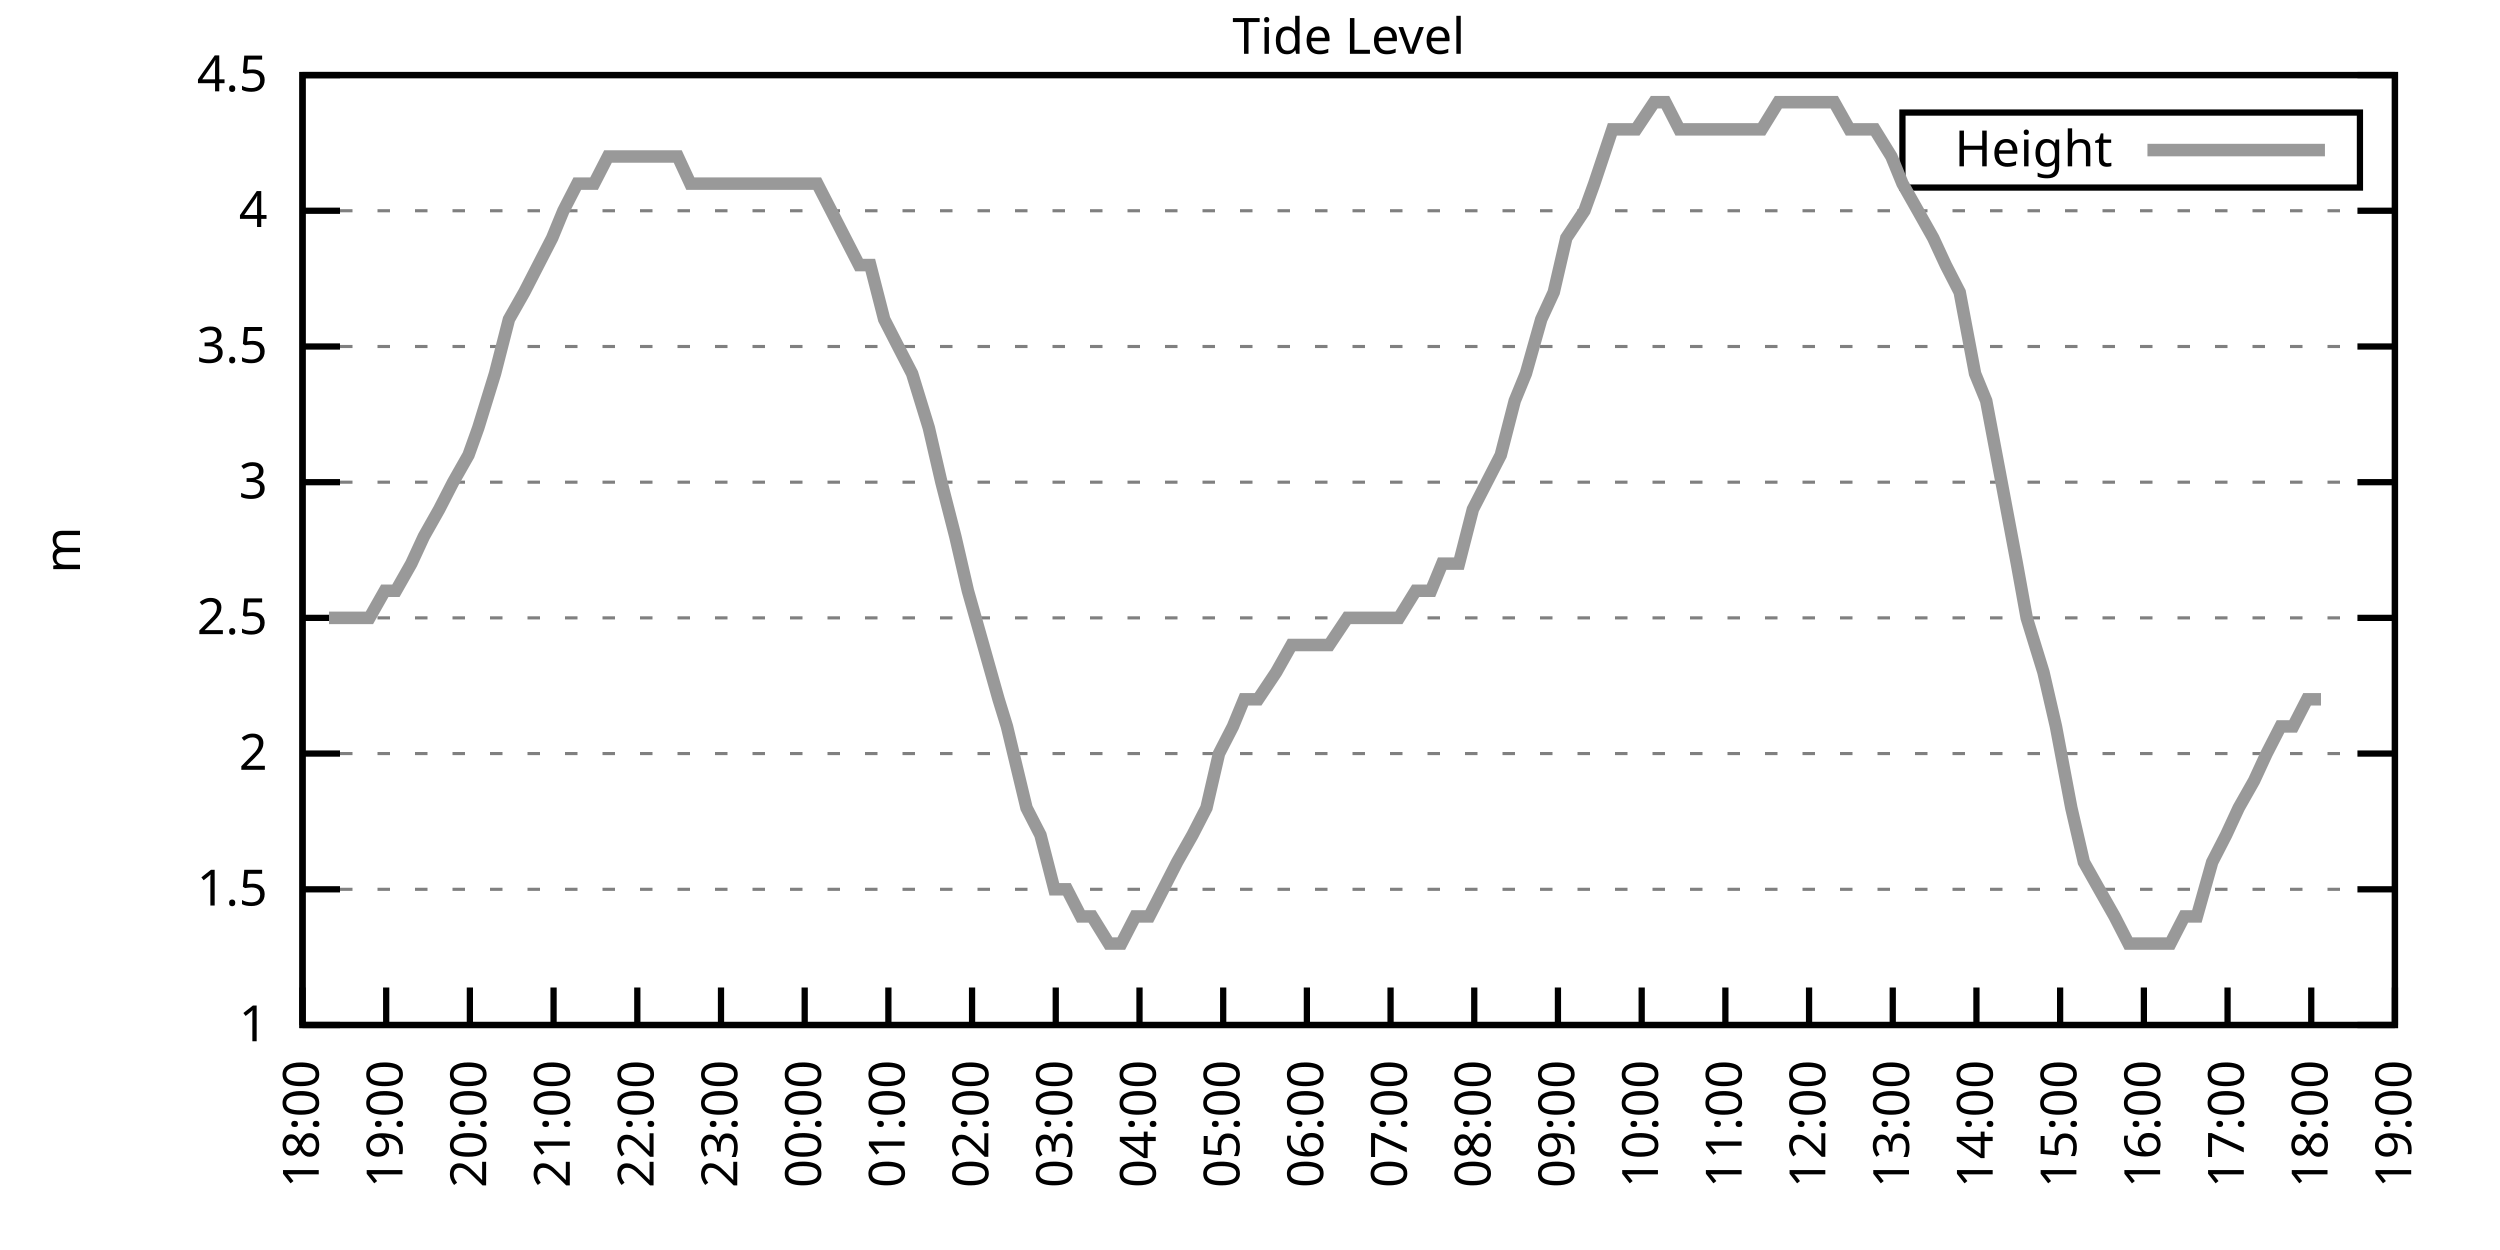
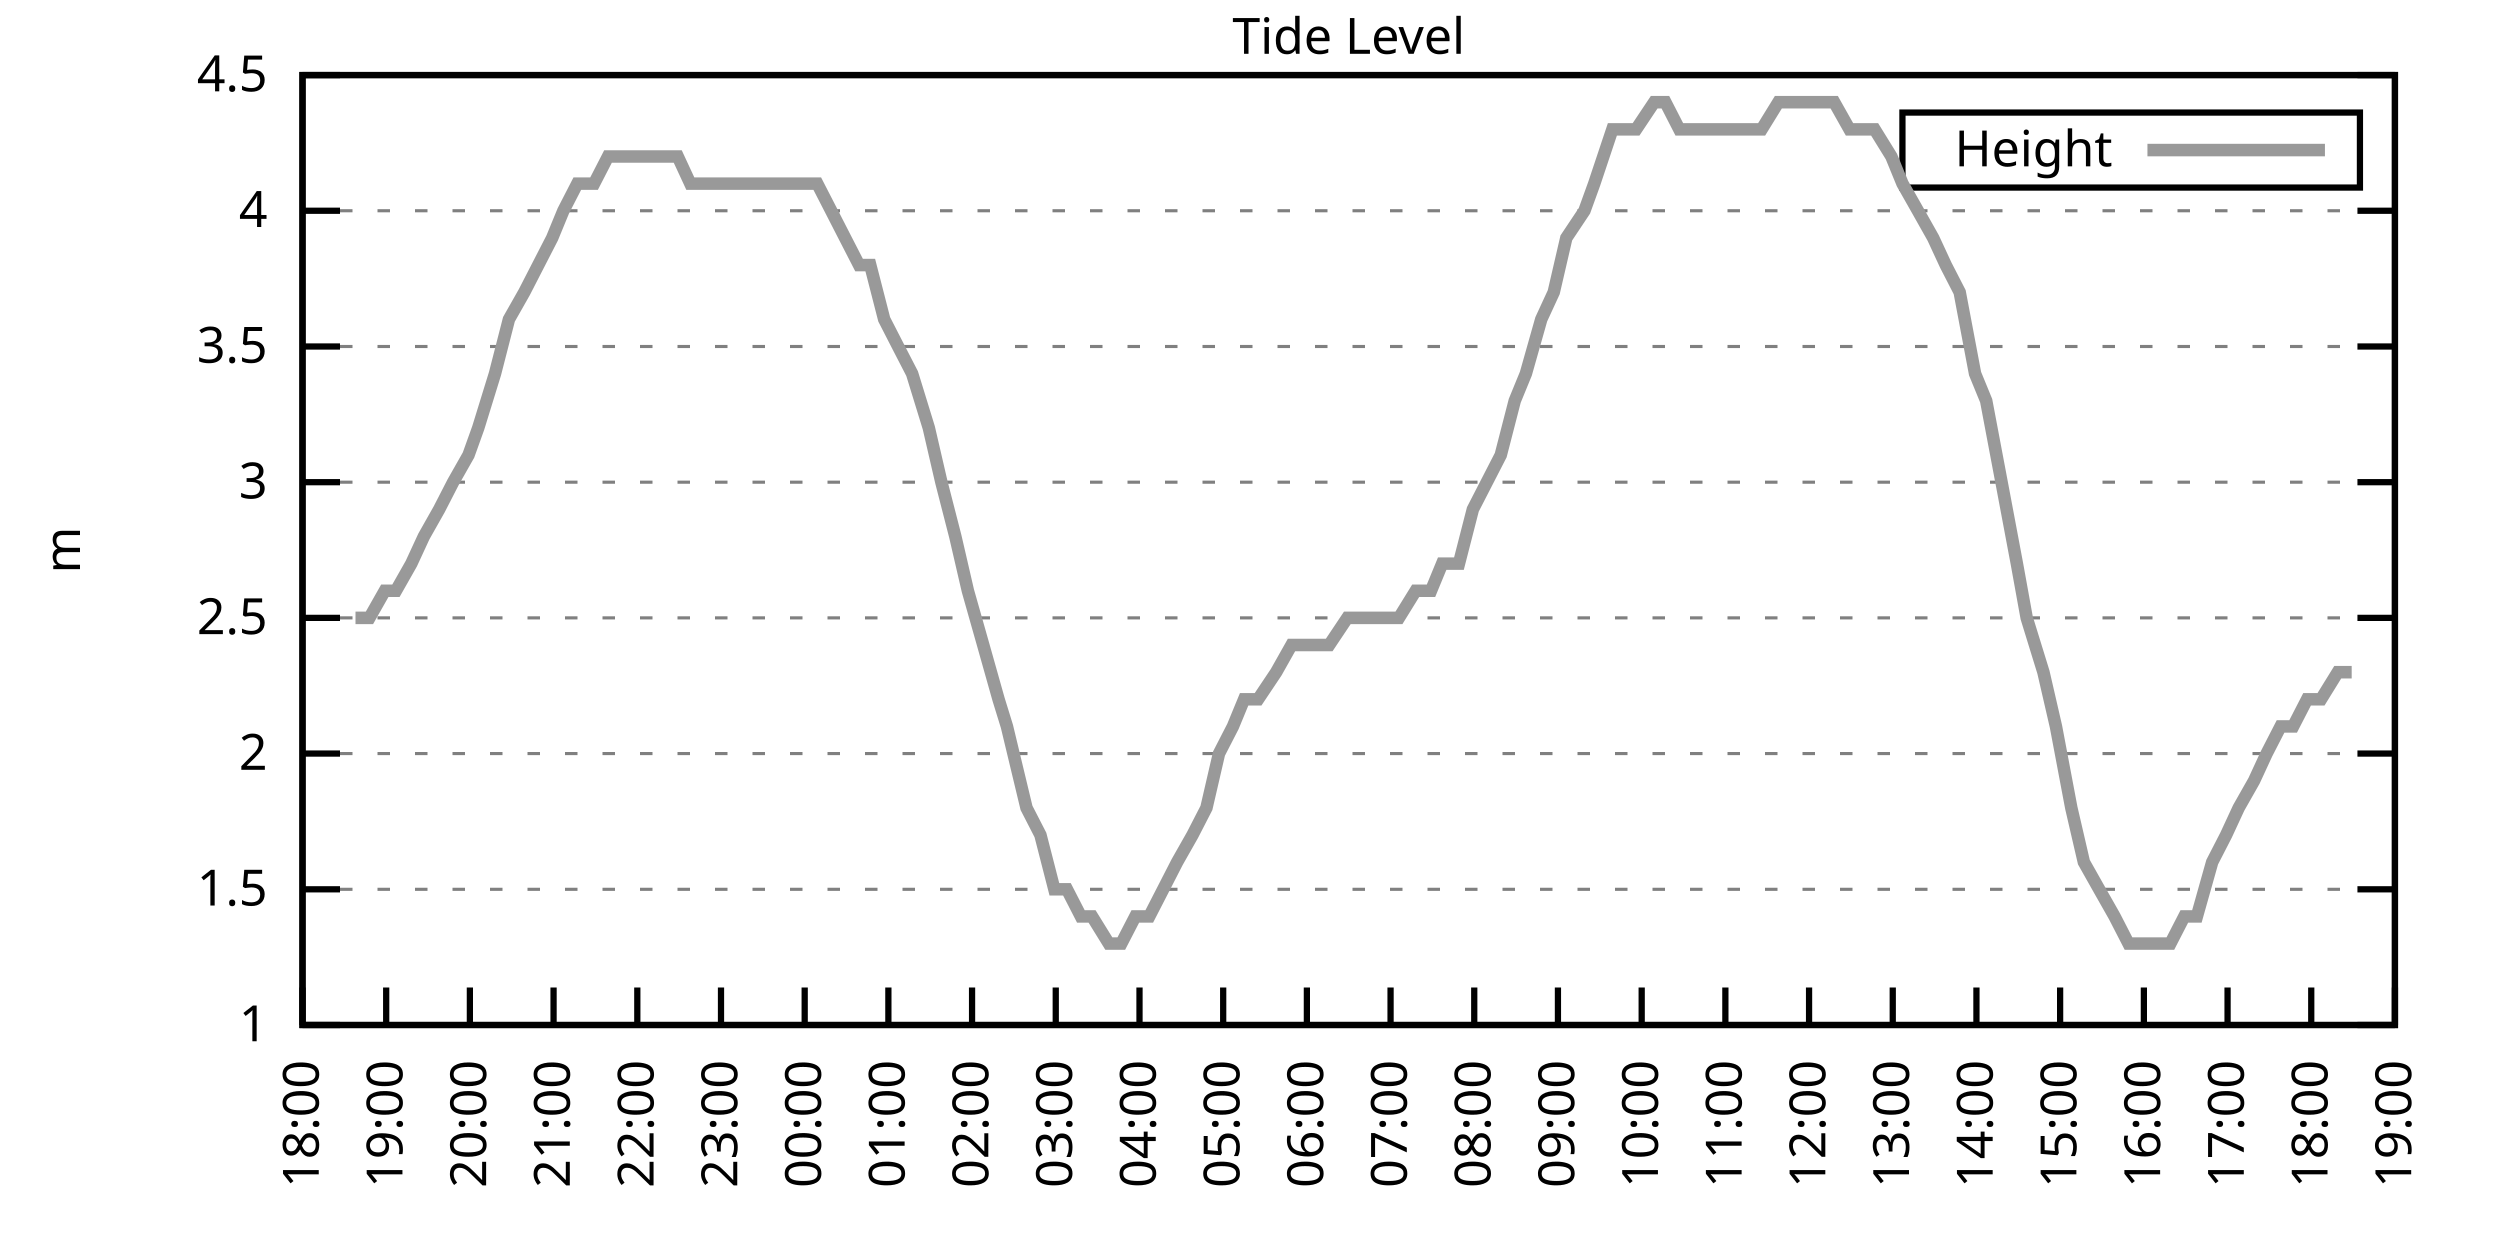
<svg xmlns="http://www.w3.org/2000/svg" xmlns:xlink="http://www.w3.org/1999/xlink" width="400" height="200" viewBox="0 0 400 200">
  <g id="gnuplot_canvas">
    <rect x="0" y="0" width="400" height="200" fill="none" />
    <defs>
      <circle id="gpDot" r="0.5" stroke-width="0.5" stroke="currentColor" />
      <path id="gpPt0" stroke-width="0.333" stroke="currentColor" d="M-1,0 h2 M0,-1 v2" />
      <path id="gpPt1" stroke-width="0.333" stroke="currentColor" d="M-1,-1 L1,1 M1,-1 L-1,1" />
      <path id="gpPt2" stroke-width="0.333" stroke="currentColor" d="M-1,0 L1,0 M0,-1 L0,1 M-1,-1 L1,1 M-1,1 L1,-1" />
      <rect id="gpPt3" stroke-width="0.333" stroke="currentColor" x="-1" y="-1" width="2" height="2" />
      <rect id="gpPt4" stroke-width="0.333" stroke="currentColor" fill="currentColor" x="-1" y="-1" width="2" height="2" />
      <circle id="gpPt5" stroke-width="0.333" stroke="currentColor" cx="0" cy="0" r="1" />
      <use xlink:href="#gpPt5" id="gpPt6" fill="currentColor" stroke="none" />
      <path id="gpPt7" stroke-width="0.333" stroke="currentColor" d="M0,-1.33 L-1.33,0.67 L1.33,0.67 z" />
      <use xlink:href="#gpPt7" id="gpPt8" fill="currentColor" stroke="none" />
      <use xlink:href="#gpPt7" id="gpPt9" stroke="currentColor" transform="rotate(180)" />
      <use xlink:href="#gpPt9" id="gpPt10" fill="currentColor" stroke="none" />
      <use xlink:href="#gpPt3" id="gpPt11" stroke="currentColor" transform="rotate(45)" />
      <use xlink:href="#gpPt11" id="gpPt12" fill="currentColor" stroke="none" />
      <path id="gpPt13" stroke-width="0.333" stroke="currentColor" d="M0,1.330 L1.265,0.411 L0.782,-1.067 L-0.782,-1.076 L-1.265,0.411 z" />
      <use xlink:href="#gpPt13" id="gpPt14" fill="currentColor" stroke="none" />
      <filter id="textbox" filterUnits="objectBoundingBox" x="0" y="0" height="1" width="1">
        <feFlood flood-color="white" flood-opacity="1" result="bgnd" />
        <feComposite in="SourceGraphic" in2="bgnd" operator="atop" />
      </filter>
      <filter id="greybox" filterUnits="objectBoundingBox" x="0" y="0" height="1" width="1">
        <feFlood flood-color="lightgrey" flood-opacity="1" result="grey" />
        <feComposite in="SourceGraphic" in2="grey" operator="atop" />
      </filter>
    </defs>
    <g fill="none" color="white" stroke="currentColor" stroke-width="1.00" stroke-linecap="butt" stroke-linejoin="miter">
</g>
    <g fill="none" color="black" stroke="currentColor" stroke-width="1.00" stroke-linecap="butt" stroke-linejoin="miter">
      <g stroke="none" shape-rendering="crispEdges">
        <polygon fill="rgb(255, 255, 255)" points="48.40,164.00 383.18,164.00 383.18,12.02 48.40,12.02 " />
      </g>
    </g>
    <g fill="none" color="black" stroke="currentColor" stroke-width="1.00" stroke-linecap="butt" stroke-linejoin="miter">
</g>
    <g fill="none" color="black" stroke="black" stroke-width="0.50" stroke-linecap="butt" stroke-linejoin="miter">
</g>
    <g fill="none" color="gray" stroke="currentColor" stroke-width="0.50" stroke-linecap="butt" stroke-linejoin="miter">
      <path stroke="gray" stroke-dasharray="2,4" class="gridline" d="M48.40,164.00 L383.19,164.00  " />
    </g>
    <g fill="none" color="gray" stroke="gray" stroke-width="1.00" stroke-linecap="butt" stroke-linejoin="miter">
</g>
    <g fill="none" color="black" stroke="currentColor" stroke-width="1.00" stroke-linecap="butt" stroke-linejoin="miter">
      <path stroke="black" d="M48.40,164.00 L54.40,164.00 M383.19,164.00 L377.19,164.00  " />
      <g transform="translate(42.80,166.60)" stroke="none" fill="black" font-family="Sans" font-size="8.00" text-anchor="end">
        <text>
          <tspan font-family="Sans"> 1</tspan>
        </text>
      </g>
    </g>
    <g fill="none" color="black" stroke="currentColor" stroke-width="1.00" stroke-linecap="butt" stroke-linejoin="miter">
</g>
    <g fill="none" color="black" stroke="black" stroke-width="0.50" stroke-linecap="butt" stroke-linejoin="miter">
</g>
    <g fill="none" color="gray" stroke="currentColor" stroke-width="0.50" stroke-linecap="butt" stroke-linejoin="miter">
      <path stroke="gray" stroke-dasharray="2,4" class="gridline" d="M48.40,142.29 L383.19,142.29  " />
    </g>
    <g fill="none" color="gray" stroke="gray" stroke-width="1.00" stroke-linecap="butt" stroke-linejoin="miter">
</g>
    <g fill="none" color="black" stroke="currentColor" stroke-width="1.00" stroke-linecap="butt" stroke-linejoin="miter">
      <path stroke="black" d="M48.40,142.29 L54.40,142.29 M383.19,142.29 L377.19,142.29  " />
      <g transform="translate(42.80,144.89)" stroke="none" fill="black" font-family="Sans" font-size="8.00" text-anchor="end">
        <text>
          <tspan font-family="Sans"> 1.5</tspan>
        </text>
      </g>
    </g>
    <g fill="none" color="black" stroke="currentColor" stroke-width="1.00" stroke-linecap="butt" stroke-linejoin="miter">
</g>
    <g fill="none" color="black" stroke="black" stroke-width="0.50" stroke-linecap="butt" stroke-linejoin="miter">
</g>
    <g fill="none" color="gray" stroke="currentColor" stroke-width="0.50" stroke-linecap="butt" stroke-linejoin="miter">
      <path stroke="gray" stroke-dasharray="2,4" class="gridline" d="M48.40,120.57 L383.19,120.57  " />
    </g>
    <g fill="none" color="gray" stroke="gray" stroke-width="1.00" stroke-linecap="butt" stroke-linejoin="miter">
</g>
    <g fill="none" color="black" stroke="currentColor" stroke-width="1.00" stroke-linecap="butt" stroke-linejoin="miter">
      <path stroke="black" d="M48.40,120.57 L54.40,120.57 M383.19,120.57 L377.19,120.57  " />
      <g transform="translate(42.80,123.17)" stroke="none" fill="black" font-family="Sans" font-size="8.00" text-anchor="end">
        <text>
          <tspan font-family="Sans"> 2</tspan>
        </text>
      </g>
    </g>
    <g fill="none" color="black" stroke="currentColor" stroke-width="1.00" stroke-linecap="butt" stroke-linejoin="miter">
</g>
    <g fill="none" color="black" stroke="black" stroke-width="0.50" stroke-linecap="butt" stroke-linejoin="miter">
</g>
    <g fill="none" color="gray" stroke="currentColor" stroke-width="0.50" stroke-linecap="butt" stroke-linejoin="miter">
      <path stroke="gray" stroke-dasharray="2,4" class="gridline" d="M48.40,98.86 L383.19,98.86  " />
    </g>
    <g fill="none" color="gray" stroke="gray" stroke-width="1.00" stroke-linecap="butt" stroke-linejoin="miter">
</g>
    <g fill="none" color="black" stroke="currentColor" stroke-width="1.00" stroke-linecap="butt" stroke-linejoin="miter">
      <path stroke="black" d="M48.40,98.86 L54.40,98.86 M383.19,98.86 L377.19,98.86  " />
      <g transform="translate(42.80,101.46)" stroke="none" fill="black" font-family="Sans" font-size="8.00" text-anchor="end">
        <text>
          <tspan font-family="Sans"> 2.5</tspan>
        </text>
      </g>
    </g>
    <g fill="none" color="black" stroke="currentColor" stroke-width="1.00" stroke-linecap="butt" stroke-linejoin="miter">
</g>
    <g fill="none" color="black" stroke="black" stroke-width="0.50" stroke-linecap="butt" stroke-linejoin="miter">
</g>
    <g fill="none" color="gray" stroke="currentColor" stroke-width="0.50" stroke-linecap="butt" stroke-linejoin="miter">
      <path stroke="gray" stroke-dasharray="2,4" class="gridline" d="M48.40,77.15 L383.19,77.15  " />
    </g>
    <g fill="none" color="gray" stroke="gray" stroke-width="1.00" stroke-linecap="butt" stroke-linejoin="miter">
</g>
    <g fill="none" color="black" stroke="currentColor" stroke-width="1.00" stroke-linecap="butt" stroke-linejoin="miter">
      <path stroke="black" d="M48.40,77.15 L54.40,77.15 M383.19,77.15 L377.19,77.15  " />
      <g transform="translate(42.80,79.75)" stroke="none" fill="black" font-family="Sans" font-size="8.00" text-anchor="end">
        <text>
          <tspan font-family="Sans"> 3</tspan>
        </text>
      </g>
    </g>
    <g fill="none" color="black" stroke="currentColor" stroke-width="1.00" stroke-linecap="butt" stroke-linejoin="miter">
</g>
    <g fill="none" color="black" stroke="black" stroke-width="0.50" stroke-linecap="butt" stroke-linejoin="miter">
</g>
    <g fill="none" color="gray" stroke="currentColor" stroke-width="0.50" stroke-linecap="butt" stroke-linejoin="miter">
      <path stroke="gray" stroke-dasharray="2,4" class="gridline" d="M48.40,55.44 L383.19,55.44  " />
    </g>
    <g fill="none" color="gray" stroke="gray" stroke-width="1.00" stroke-linecap="butt" stroke-linejoin="miter">
</g>
    <g fill="none" color="black" stroke="currentColor" stroke-width="1.00" stroke-linecap="butt" stroke-linejoin="miter">
      <path stroke="black" d="M48.40,55.44 L54.40,55.44 M383.19,55.44 L377.19,55.44  " />
      <g transform="translate(42.80,58.04)" stroke="none" fill="black" font-family="Sans" font-size="8.00" text-anchor="end">
        <text>
          <tspan font-family="Sans"> 3.5</tspan>
        </text>
      </g>
    </g>
    <g fill="none" color="black" stroke="currentColor" stroke-width="1.00" stroke-linecap="butt" stroke-linejoin="miter">
</g>
    <g fill="none" color="black" stroke="black" stroke-width="0.50" stroke-linecap="butt" stroke-linejoin="miter">
</g>
    <g fill="none" color="gray" stroke="currentColor" stroke-width="0.50" stroke-linecap="butt" stroke-linejoin="miter">
      <path stroke="gray" stroke-dasharray="2,4" class="gridline" d="M48.40,33.72 L383.19,33.72  " />
    </g>
    <g fill="none" color="gray" stroke="gray" stroke-width="1.00" stroke-linecap="butt" stroke-linejoin="miter">
</g>
    <g fill="none" color="black" stroke="currentColor" stroke-width="1.00" stroke-linecap="butt" stroke-linejoin="miter">
      <path stroke="black" d="M48.40,33.72 L54.40,33.72 M383.19,33.72 L377.19,33.72  " />
      <g transform="translate(42.80,36.32)" stroke="none" fill="black" font-family="Sans" font-size="8.00" text-anchor="end">
        <text>
          <tspan font-family="Sans"> 4</tspan>
        </text>
      </g>
    </g>
    <g fill="none" color="black" stroke="currentColor" stroke-width="1.00" stroke-linecap="butt" stroke-linejoin="miter">
</g>
    <g fill="none" color="black" stroke="black" stroke-width="0.50" stroke-linecap="butt" stroke-linejoin="miter">
</g>
    <g fill="none" color="gray" stroke="currentColor" stroke-width="0.50" stroke-linecap="butt" stroke-linejoin="miter">
      <path stroke="gray" stroke-dasharray="2,4" class="gridline" d="M48.40,12.01 L383.19,12.01  " />
    </g>
    <g fill="none" color="gray" stroke="gray" stroke-width="1.00" stroke-linecap="butt" stroke-linejoin="miter">
</g>
    <g fill="none" color="black" stroke="currentColor" stroke-width="1.00" stroke-linecap="butt" stroke-linejoin="miter">
      <path stroke="black" d="M48.40,12.01 L54.40,12.01 M383.19,12.01 L377.19,12.01  " />
      <g transform="translate(42.80,14.61)" stroke="none" fill="black" font-family="Sans" font-size="8.00" text-anchor="end">
        <text>
          <tspan font-family="Sans"> 4.5</tspan>
        </text>
      </g>
    </g>
    <g fill="none" color="black" stroke="currentColor" stroke-width="1.00" stroke-linecap="butt" stroke-linejoin="miter">
      <path stroke="black" d="M48.40,164.00 L48.40,158.00  " />
      <g transform="translate(51.00,169.60) rotate(270.00)" stroke="none" fill="black" font-family="Sans" font-size="8.00" text-anchor="end">
        <text>
          <tspan font-family="Sans">18:00</tspan>
        </text>
      </g>
    </g>
    <g fill="none" color="black" stroke="currentColor" stroke-width="1.00" stroke-linecap="butt" stroke-linejoin="miter">
      <path stroke="black" d="M61.79,164.00 L61.79,158.00  " />
      <g transform="translate(64.39,169.60) rotate(270.00)" stroke="none" fill="black" font-family="Sans" font-size="8.00" text-anchor="end">
        <text>
          <tspan font-family="Sans">19:00</tspan>
        </text>
      </g>
    </g>
    <g fill="none" color="black" stroke="currentColor" stroke-width="1.00" stroke-linecap="butt" stroke-linejoin="miter">
      <path stroke="black" d="M75.18,164.00 L75.18,158.00  " />
      <g transform="translate(77.78,169.60) rotate(270.00)" stroke="none" fill="black" font-family="Sans" font-size="8.00" text-anchor="end">
        <text>
          <tspan font-family="Sans">20:00</tspan>
        </text>
      </g>
    </g>
    <g fill="none" color="black" stroke="currentColor" stroke-width="1.00" stroke-linecap="butt" stroke-linejoin="miter">
      <path stroke="black" d="M88.57,164.00 L88.57,158.00  " />
      <g transform="translate(91.17,169.60) rotate(270.00)" stroke="none" fill="black" font-family="Sans" font-size="8.00" text-anchor="end">
        <text>
          <tspan font-family="Sans">21:00</tspan>
        </text>
      </g>
    </g>
    <g fill="none" color="black" stroke="currentColor" stroke-width="1.00" stroke-linecap="butt" stroke-linejoin="miter">
      <path stroke="black" d="M101.97,164.00 L101.97,158.00  " />
      <g transform="translate(104.57,169.60) rotate(270.00)" stroke="none" fill="black" font-family="Sans" font-size="8.00" text-anchor="end">
        <text>
          <tspan font-family="Sans">22:00</tspan>
        </text>
      </g>
    </g>
    <g fill="none" color="black" stroke="currentColor" stroke-width="1.00" stroke-linecap="butt" stroke-linejoin="miter">
      <path stroke="black" d="M115.36,164.00 L115.36,158.00  " />
      <g transform="translate(117.96,169.60) rotate(270.00)" stroke="none" fill="black" font-family="Sans" font-size="8.00" text-anchor="end">
        <text>
          <tspan font-family="Sans">23:00</tspan>
        </text>
      </g>
    </g>
    <g fill="none" color="black" stroke="currentColor" stroke-width="1.00" stroke-linecap="butt" stroke-linejoin="miter">
      <path stroke="black" d="M128.75,164.00 L128.75,158.00  " />
      <g transform="translate(131.35,169.60) rotate(270.00)" stroke="none" fill="black" font-family="Sans" font-size="8.00" text-anchor="end">
        <text>
          <tspan font-family="Sans">00:00</tspan>
        </text>
      </g>
    </g>
    <g fill="none" color="black" stroke="currentColor" stroke-width="1.00" stroke-linecap="butt" stroke-linejoin="miter">
      <path stroke="black" d="M142.14,164.00 L142.14,158.00  " />
      <g transform="translate(144.74,169.60) rotate(270.00)" stroke="none" fill="black" font-family="Sans" font-size="8.00" text-anchor="end">
        <text>
          <tspan font-family="Sans">01:00</tspan>
        </text>
      </g>
    </g>
    <g fill="none" color="black" stroke="currentColor" stroke-width="1.00" stroke-linecap="butt" stroke-linejoin="miter">
      <path stroke="black" d="M155.53,164.00 L155.53,158.00  " />
      <g transform="translate(158.13,169.60) rotate(270.00)" stroke="none" fill="black" font-family="Sans" font-size="8.00" text-anchor="end">
        <text>
          <tspan font-family="Sans">02:00</tspan>
        </text>
      </g>
    </g>
    <g fill="none" color="black" stroke="currentColor" stroke-width="1.00" stroke-linecap="butt" stroke-linejoin="miter">
      <path stroke="black" d="M168.92,164.00 L168.92,158.00  " />
      <g transform="translate(171.52,169.60) rotate(270.00)" stroke="none" fill="black" font-family="Sans" font-size="8.00" text-anchor="end">
        <text>
          <tspan font-family="Sans">03:00</tspan>
        </text>
      </g>
    </g>
    <g fill="none" color="black" stroke="currentColor" stroke-width="1.00" stroke-linecap="butt" stroke-linejoin="miter">
      <path stroke="black" d="M182.32,164.00 L182.32,158.00  " />
      <g transform="translate(184.92,169.60) rotate(270.00)" stroke="none" fill="black" font-family="Sans" font-size="8.00" text-anchor="end">
        <text>
          <tspan font-family="Sans">04:00</tspan>
        </text>
      </g>
    </g>
    <g fill="none" color="black" stroke="currentColor" stroke-width="1.00" stroke-linecap="butt" stroke-linejoin="miter">
      <path stroke="black" d="M195.71,164.00 L195.71,158.00  " />
      <g transform="translate(198.31,169.60) rotate(270.00)" stroke="none" fill="black" font-family="Sans" font-size="8.00" text-anchor="end">
        <text>
          <tspan font-family="Sans">05:00</tspan>
        </text>
      </g>
    </g>
    <g fill="none" color="black" stroke="currentColor" stroke-width="1.00" stroke-linecap="butt" stroke-linejoin="miter">
      <path stroke="black" d="M209.10,164.00 L209.10,158.00  " />
      <g transform="translate(211.70,169.60) rotate(270.00)" stroke="none" fill="black" font-family="Sans" font-size="8.00" text-anchor="end">
        <text>
          <tspan font-family="Sans">06:00</tspan>
        </text>
      </g>
    </g>
    <g fill="none" color="black" stroke="currentColor" stroke-width="1.00" stroke-linecap="butt" stroke-linejoin="miter">
      <path stroke="black" d="M222.49,164.00 L222.49,158.00  " />
      <g transform="translate(225.09,169.60) rotate(270.00)" stroke="none" fill="black" font-family="Sans" font-size="8.00" text-anchor="end">
        <text>
          <tspan font-family="Sans">07:00</tspan>
        </text>
      </g>
    </g>
    <g fill="none" color="black" stroke="currentColor" stroke-width="1.00" stroke-linecap="butt" stroke-linejoin="miter">
      <path stroke="black" d="M235.88,164.00 L235.88,158.00  " />
      <g transform="translate(238.48,169.60) rotate(270.00)" stroke="none" fill="black" font-family="Sans" font-size="8.00" text-anchor="end">
        <text>
          <tspan font-family="Sans">08:00</tspan>
        </text>
      </g>
    </g>
    <g fill="none" color="black" stroke="currentColor" stroke-width="1.00" stroke-linecap="butt" stroke-linejoin="miter">
      <path stroke="black" d="M249.27,164.00 L249.27,158.00  " />
      <g transform="translate(251.87,169.60) rotate(270.00)" stroke="none" fill="black" font-family="Sans" font-size="8.00" text-anchor="end">
        <text>
          <tspan font-family="Sans">09:00</tspan>
        </text>
      </g>
    </g>
    <g fill="none" color="black" stroke="currentColor" stroke-width="1.00" stroke-linecap="butt" stroke-linejoin="miter">
      <path stroke="black" d="M262.67,164.00 L262.67,158.00  " />
      <g transform="translate(265.27,169.60) rotate(270.00)" stroke="none" fill="black" font-family="Sans" font-size="8.00" text-anchor="end">
        <text>
          <tspan font-family="Sans">10:00</tspan>
        </text>
      </g>
    </g>
    <g fill="none" color="black" stroke="currentColor" stroke-width="1.00" stroke-linecap="butt" stroke-linejoin="miter">
      <path stroke="black" d="M276.06,164.00 L276.06,158.00  " />
      <g transform="translate(278.66,169.60) rotate(270.00)" stroke="none" fill="black" font-family="Sans" font-size="8.00" text-anchor="end">
        <text>
          <tspan font-family="Sans">11:00</tspan>
        </text>
      </g>
    </g>
    <g fill="none" color="black" stroke="currentColor" stroke-width="1.00" stroke-linecap="butt" stroke-linejoin="miter">
      <path stroke="black" d="M289.45,164.00 L289.45,158.00  " />
      <g transform="translate(292.05,169.60) rotate(270.00)" stroke="none" fill="black" font-family="Sans" font-size="8.00" text-anchor="end">
        <text>
          <tspan font-family="Sans">12:00</tspan>
        </text>
      </g>
    </g>
    <g fill="none" color="black" stroke="currentColor" stroke-width="1.00" stroke-linecap="butt" stroke-linejoin="miter">
      <path stroke="black" d="M302.84,164.00 L302.84,158.00  " />
      <g transform="translate(305.44,169.60) rotate(270.00)" stroke="none" fill="black" font-family="Sans" font-size="8.00" text-anchor="end">
        <text>
          <tspan font-family="Sans">13:00</tspan>
        </text>
      </g>
    </g>
    <g fill="none" color="black" stroke="currentColor" stroke-width="1.00" stroke-linecap="butt" stroke-linejoin="miter">
      <path stroke="black" d="M316.23,164.00 L316.23,158.00  " />
      <g transform="translate(318.83,169.60) rotate(270.00)" stroke="none" fill="black" font-family="Sans" font-size="8.00" text-anchor="end">
        <text>
          <tspan font-family="Sans">14:00</tspan>
        </text>
      </g>
    </g>
    <g fill="none" color="black" stroke="currentColor" stroke-width="1.00" stroke-linecap="butt" stroke-linejoin="miter">
      <path stroke="black" d="M329.62,164.00 L329.62,158.00  " />
      <g transform="translate(332.22,169.60) rotate(270.00)" stroke="none" fill="black" font-family="Sans" font-size="8.00" text-anchor="end">
        <text>
          <tspan font-family="Sans">15:00</tspan>
        </text>
      </g>
    </g>
    <g fill="none" color="black" stroke="currentColor" stroke-width="1.00" stroke-linecap="butt" stroke-linejoin="miter">
      <path stroke="black" d="M343.02,164.00 L343.02,158.00  " />
      <g transform="translate(345.62,169.60) rotate(270.00)" stroke="none" fill="black" font-family="Sans" font-size="8.00" text-anchor="end">
        <text>
          <tspan font-family="Sans">16:00</tspan>
        </text>
      </g>
    </g>
    <g fill="none" color="black" stroke="currentColor" stroke-width="1.00" stroke-linecap="butt" stroke-linejoin="miter">
      <path stroke="black" d="M356.41,164.00 L356.41,158.00  " />
      <g transform="translate(359.01,169.60) rotate(270.00)" stroke="none" fill="black" font-family="Sans" font-size="8.00" text-anchor="end">
        <text>
          <tspan font-family="Sans">17:00</tspan>
        </text>
      </g>
    </g>
    <g fill="none" color="black" stroke="currentColor" stroke-width="1.00" stroke-linecap="butt" stroke-linejoin="miter">
      <path stroke="black" d="M369.80,164.00 L369.80,158.00  " />
      <g transform="translate(372.40,169.60) rotate(270.00)" stroke="none" fill="black" font-family="Sans" font-size="8.00" text-anchor="end">
        <text>
          <tspan font-family="Sans">18:00</tspan>
        </text>
      </g>
    </g>
    <g fill="none" color="black" stroke="currentColor" stroke-width="1.00" stroke-linecap="butt" stroke-linejoin="miter">
      <path stroke="black" d="M383.19,164.00 L383.19,158.00  " />
      <g transform="translate(385.79,169.60) rotate(270.00)" stroke="none" fill="black" font-family="Sans" font-size="8.00" text-anchor="end">
        <text>
          <tspan font-family="Sans">19:00</tspan>
        </text>
      </g>
    </g>
    <g fill="none" color="black" stroke="currentColor" stroke-width="1.00" stroke-linecap="butt" stroke-linejoin="miter">
</g>
    <g fill="none" color="black" stroke="currentColor" stroke-width="1.00" stroke-linecap="butt" stroke-linejoin="miter">
      <path stroke="black" d="M48.40,12.01 L48.40,164.00 L383.19,164.00 L383.19,12.01 L48.40,12.01 Z  " />
    </g>
    <g fill="none" color="black" stroke="currentColor" stroke-width="1.00" stroke-linecap="butt" stroke-linejoin="miter">
</g>
    <g fill="none" color="black" stroke="currentColor" stroke-width="1.00" stroke-linecap="butt" stroke-linejoin="miter">
      <path stroke="black" d="M304.39,30.01 L304.39,18.01 L377.59,18.01 L377.59,30.01 L304.39,30.01 Z  " />
    </g>
    <g id="Tide_level_plot_1">
      <g fill="none" color="white" stroke="black" stroke-width="2.00" stroke-linecap="butt" stroke-linejoin="miter">
</g>
      <g fill="none" color="black" stroke="currentColor" stroke-width="2.00" stroke-linecap="butt" stroke-linejoin="miter">
        <g transform="translate(337.99,26.61)" stroke="none" fill="black" font-family="Sans" font-size="8.00" text-anchor="end">
          <text>
            <tspan font-family="Sans">Height</tspan>
          </text>
        </g>
      </g>
      <g fill="none" color="black" stroke="currentColor" stroke-width="2.00" stroke-linecap="butt" stroke-linejoin="miter">
-         <path stroke="rgb(153, 153, 153)" d="M343.59,24.01 L371.99,24.01 M52.64,98.86 L54.87,98.86 L56.88,98.86 L59.11,98.86 L61.57,94.52 L63.35,94.52   L65.81,90.18 L67.82,85.83 L70.27,81.49 L72.50,77.15 L74.96,72.81 L76.52,68.46 L79.20,59.78 L81.43,51.09   L83.89,46.75 L86.12,42.41 L88.35,38.07 L90.14,33.72 L92.37,29.38 L95.05,29.38 L97.28,25.04 L99.51,25.04   L101.74,25.04 L103.98,25.04 L105.54,25.04 L108.44,25.04 L110.45,29.38 L112.68,29.38 L114.91,29.38 L117.14,29.38   L119.38,29.38 L121.61,29.38 L123.84,29.38 L126.29,29.38 L128.53,29.38 L130.76,29.38 L132.99,33.72 L135.22,38.07   L137.45,42.41 L139.24,42.41 L141.47,51.09 L143.70,55.44 L145.94,59.78 L148.61,68.46 L150.62,77.15 L152.85,85.83   L154.86,94.52 L157.32,103.20 L159.77,111.89 L161.11,116.23 L164.24,129.26 L166.47,133.60 L168.70,142.29 L170.71,142.29   L172.94,146.63 L174.73,146.63 L177.41,150.97 L179.41,150.97 L181.65,146.63 L183.88,146.63 L186.11,142.29 L188.34,137.94   L190.80,133.60 L193.03,129.26 L195.04,120.57 L197.27,116.23 L199.06,111.89 L201.29,111.89 L204.19,107.55 L206.64,103.20   L208.43,103.20 L210.88,103.20 L212.67,103.20 L215.57,98.86 L217.13,98.86 L219.59,98.86 L222.27,98.86 L223.83,98.86   L226.51,94.52 L228.96,94.52 L230.75,90.18 L233.43,90.18 L235.66,81.49 L237.89,77.15 L240.12,72.81 L242.36,64.12   L244.14,59.78 L246.60,51.09 L248.60,46.75 L250.61,38.07 L253.51,33.72 L255.08,29.38 L257.98,20.70 L260.21,20.70   L261.77,20.70 L264.67,16.35 L266.46,16.35 L268.69,20.70 L271.15,20.70 L273.60,20.70 L275.61,20.70 L277.84,20.70   L280.30,20.70 L281.86,20.70 L284.54,16.35 L286.99,16.35 L289.23,16.35 L291.01,16.35 L293.47,16.35 L295.92,20.70   L297.71,20.70 L299.94,20.70 L302.62,25.04 L304.40,29.38 L306.86,33.72 L309.31,38.07 L311.32,42.41 L313.55,46.75   L316.01,59.78 L317.79,64.12 L320.25,77.15 L322.70,90.18 L324.27,98.86 L326.95,107.55 L328.95,116.23 L331.41,129.26   L333.42,137.94 L335.87,142.29 L338.33,146.63 L340.56,150.97 L342.79,150.97 L344.80,150.97 L347.26,150.97 L349.49,146.63   L351.50,146.63 L353.95,137.94 L356.18,133.60 L358.19,129.26 L360.65,124.92 L362.66,120.57 L364.89,116.23 L366.90,116.23   L369.13,111.89 L371.36,111.89  " />
+         <path stroke="rgb(153, 153, 153)" d="M343.59,24.01 L371.99,24.01 M56.88,98.86 L59.11,98.86 L61.57,94.52 L63.35,94.52 L65.81,90.18 L67.82,85.83   L70.27,81.49 L72.50,77.15 L74.96,72.81 L76.52,68.46 L79.20,59.78 L81.43,51.09 L83.89,46.75 L86.12,42.41   L88.35,38.07 L90.14,33.72 L92.37,29.38 L95.05,29.38 L97.28,25.04 L99.51,25.04 L101.74,25.04 L103.98,25.04   L105.54,25.04 L108.44,25.04 L110.45,29.38 L112.68,29.38 L114.91,29.38 L117.14,29.38 L119.38,29.38 L121.61,29.38   L123.84,29.38 L126.29,29.38 L128.53,29.38 L130.76,29.38 L132.99,33.72 L135.22,38.07 L137.45,42.41 L139.24,42.41   L141.47,51.09 L143.70,55.44 L145.94,59.78 L148.61,68.46 L150.62,77.15 L152.85,85.83 L154.86,94.52 L157.32,103.20   L159.77,111.89 L161.11,116.23 L164.24,129.26 L166.47,133.60 L168.70,142.29 L170.71,142.29 L172.94,146.63 L174.73,146.63   L177.41,150.97 L179.41,150.97 L181.65,146.63 L183.88,146.63 L186.11,142.29 L188.34,137.94 L190.80,133.60 L193.03,129.26   L195.04,120.57 L197.27,116.23 L199.06,111.89 L201.29,111.89 L204.19,107.55 L206.64,103.20 L208.43,103.20 L210.88,103.20   L212.67,103.20 L215.57,98.86 L217.13,98.86 L219.59,98.86 L222.27,98.86 L223.83,98.86 L226.51,94.52 L228.96,94.52   L230.75,90.18 L233.43,90.18 L235.66,81.49 L237.89,77.15 L240.12,72.81 L242.36,64.12 L244.14,59.78 L246.60,51.09   L248.60,46.75 L250.61,38.07 L253.51,33.72 L255.08,29.38 L257.98,20.70 L260.21,20.70 L261.77,20.70 L264.67,16.35   L266.46,16.35 L268.69,20.70 L271.15,20.70 L273.60,20.70 L275.61,20.70 L277.84,20.70 L280.30,20.70 L281.86,20.70   L284.54,16.35 L286.99,16.35 L289.23,16.35 L291.01,16.35 L293.47,16.35 L295.92,20.70 L297.71,20.70 L299.94,20.70   L302.62,25.04 L304.40,29.38 L306.86,33.72 L309.31,38.07 L311.32,42.41 L313.55,46.75 L316.01,59.78 L317.79,64.12   L320.25,77.15 L322.70,90.18 L324.27,98.86 L326.95,107.55 L328.95,116.23 L331.41,129.26 L333.42,137.94 L335.87,142.29   L338.33,146.63 L340.56,150.97 L342.79,150.97 L344.80,150.97 L347.26,150.97 L349.49,146.63 L351.50,146.63 L353.95,137.94   L356.18,133.60 L358.19,129.26 L360.65,124.92 L362.66,120.57 L364.89,116.23 L366.90,116.23 L369.13,111.89 L371.36,111.89   L374.04,107.55 L376.27,107.55  " />
      </g>
    </g>
    <g fill="none" color="black" stroke="currentColor" stroke-width="2.00" stroke-linecap="butt" stroke-linejoin="miter">
</g>
    <g fill="none" color="black" stroke="black" stroke-width="1.00" stroke-linecap="butt" stroke-linejoin="miter">
</g>
    <g fill="none" color="black" stroke="currentColor" stroke-width="1.00" stroke-linecap="butt" stroke-linejoin="miter">
      <path stroke="black" d="M48.40,12.01 L48.40,164.00 L383.19,164.00 L383.19,12.01 L48.40,12.01 Z  " />
      <g transform="translate(12.80,88.01) rotate(270.00)" stroke="none" fill="black" font-family="Sans" font-size="8.00" text-anchor="middle">
        <text>
          <tspan font-family="Sans">m</tspan>
        </text>
      </g>
    </g>
    <g fill="none" color="black" stroke="currentColor" stroke-width="1.00" stroke-linecap="butt" stroke-linejoin="miter">
</g>
    <g fill="none" color="black" stroke="currentColor" stroke-width="1.00" stroke-linecap="butt" stroke-linejoin="miter">
      <g transform="translate(215.79,8.61)" stroke="none" fill="black" font-family="Sans" font-size="8.00" text-anchor="middle">
        <text>
          <tspan font-family="Sans">Tide Level</tspan>
        </text>
      </g>
    </g>
    <g fill="none" color="black" stroke="currentColor" stroke-width="1.00" stroke-linecap="butt" stroke-linejoin="miter">
</g>
  </g>
</svg>
